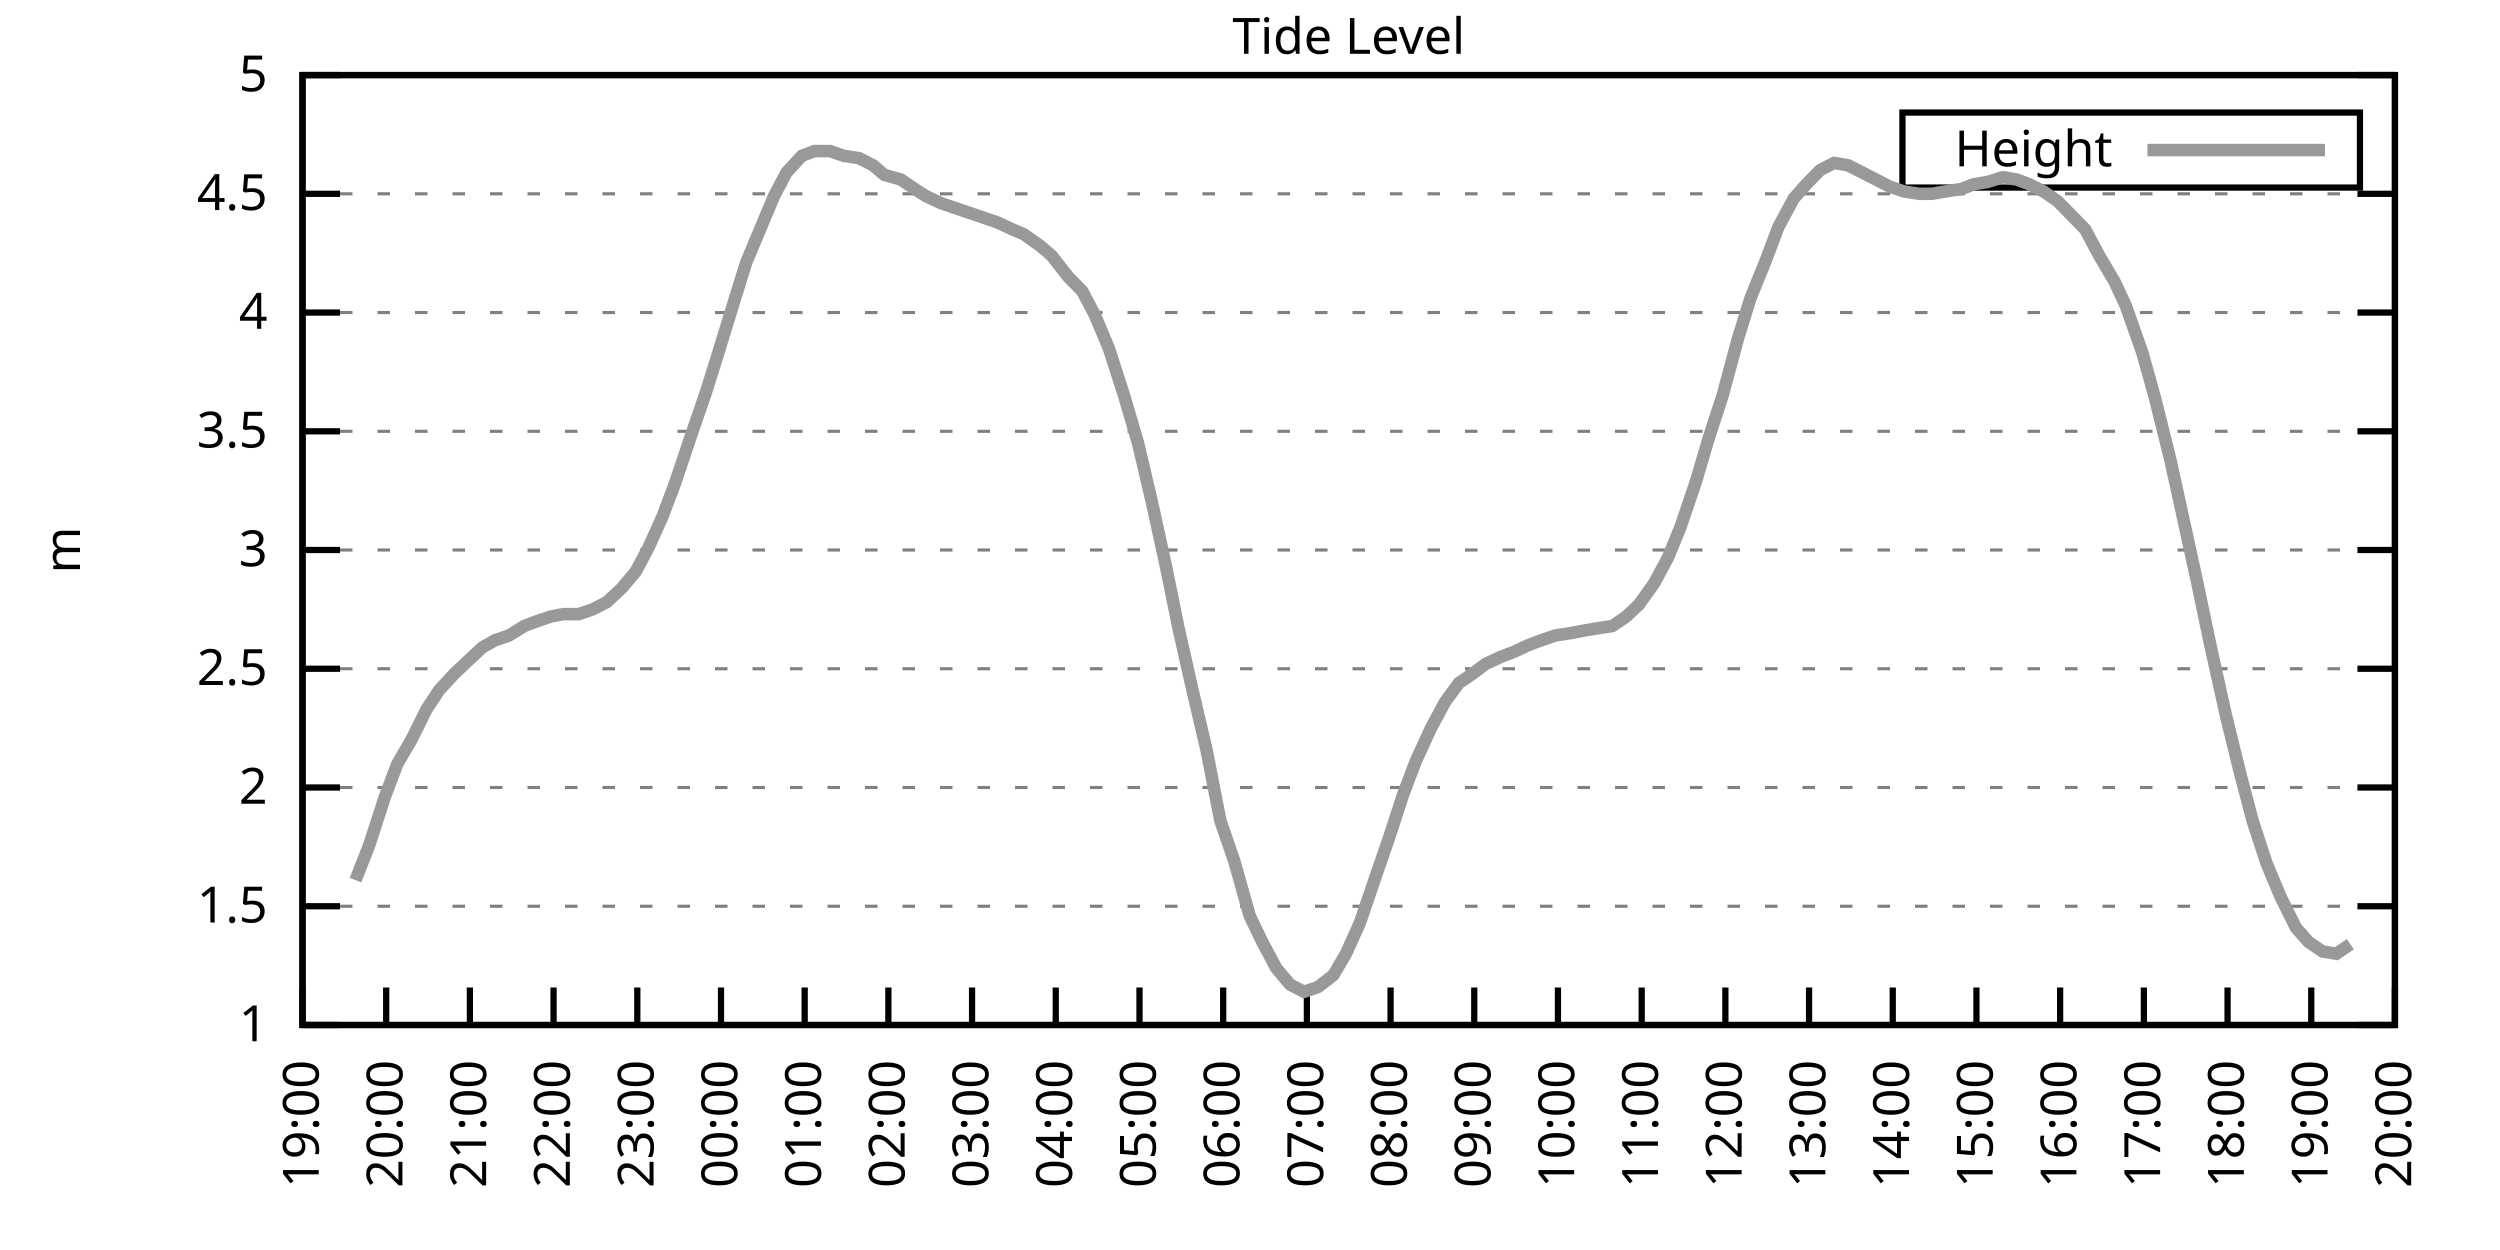
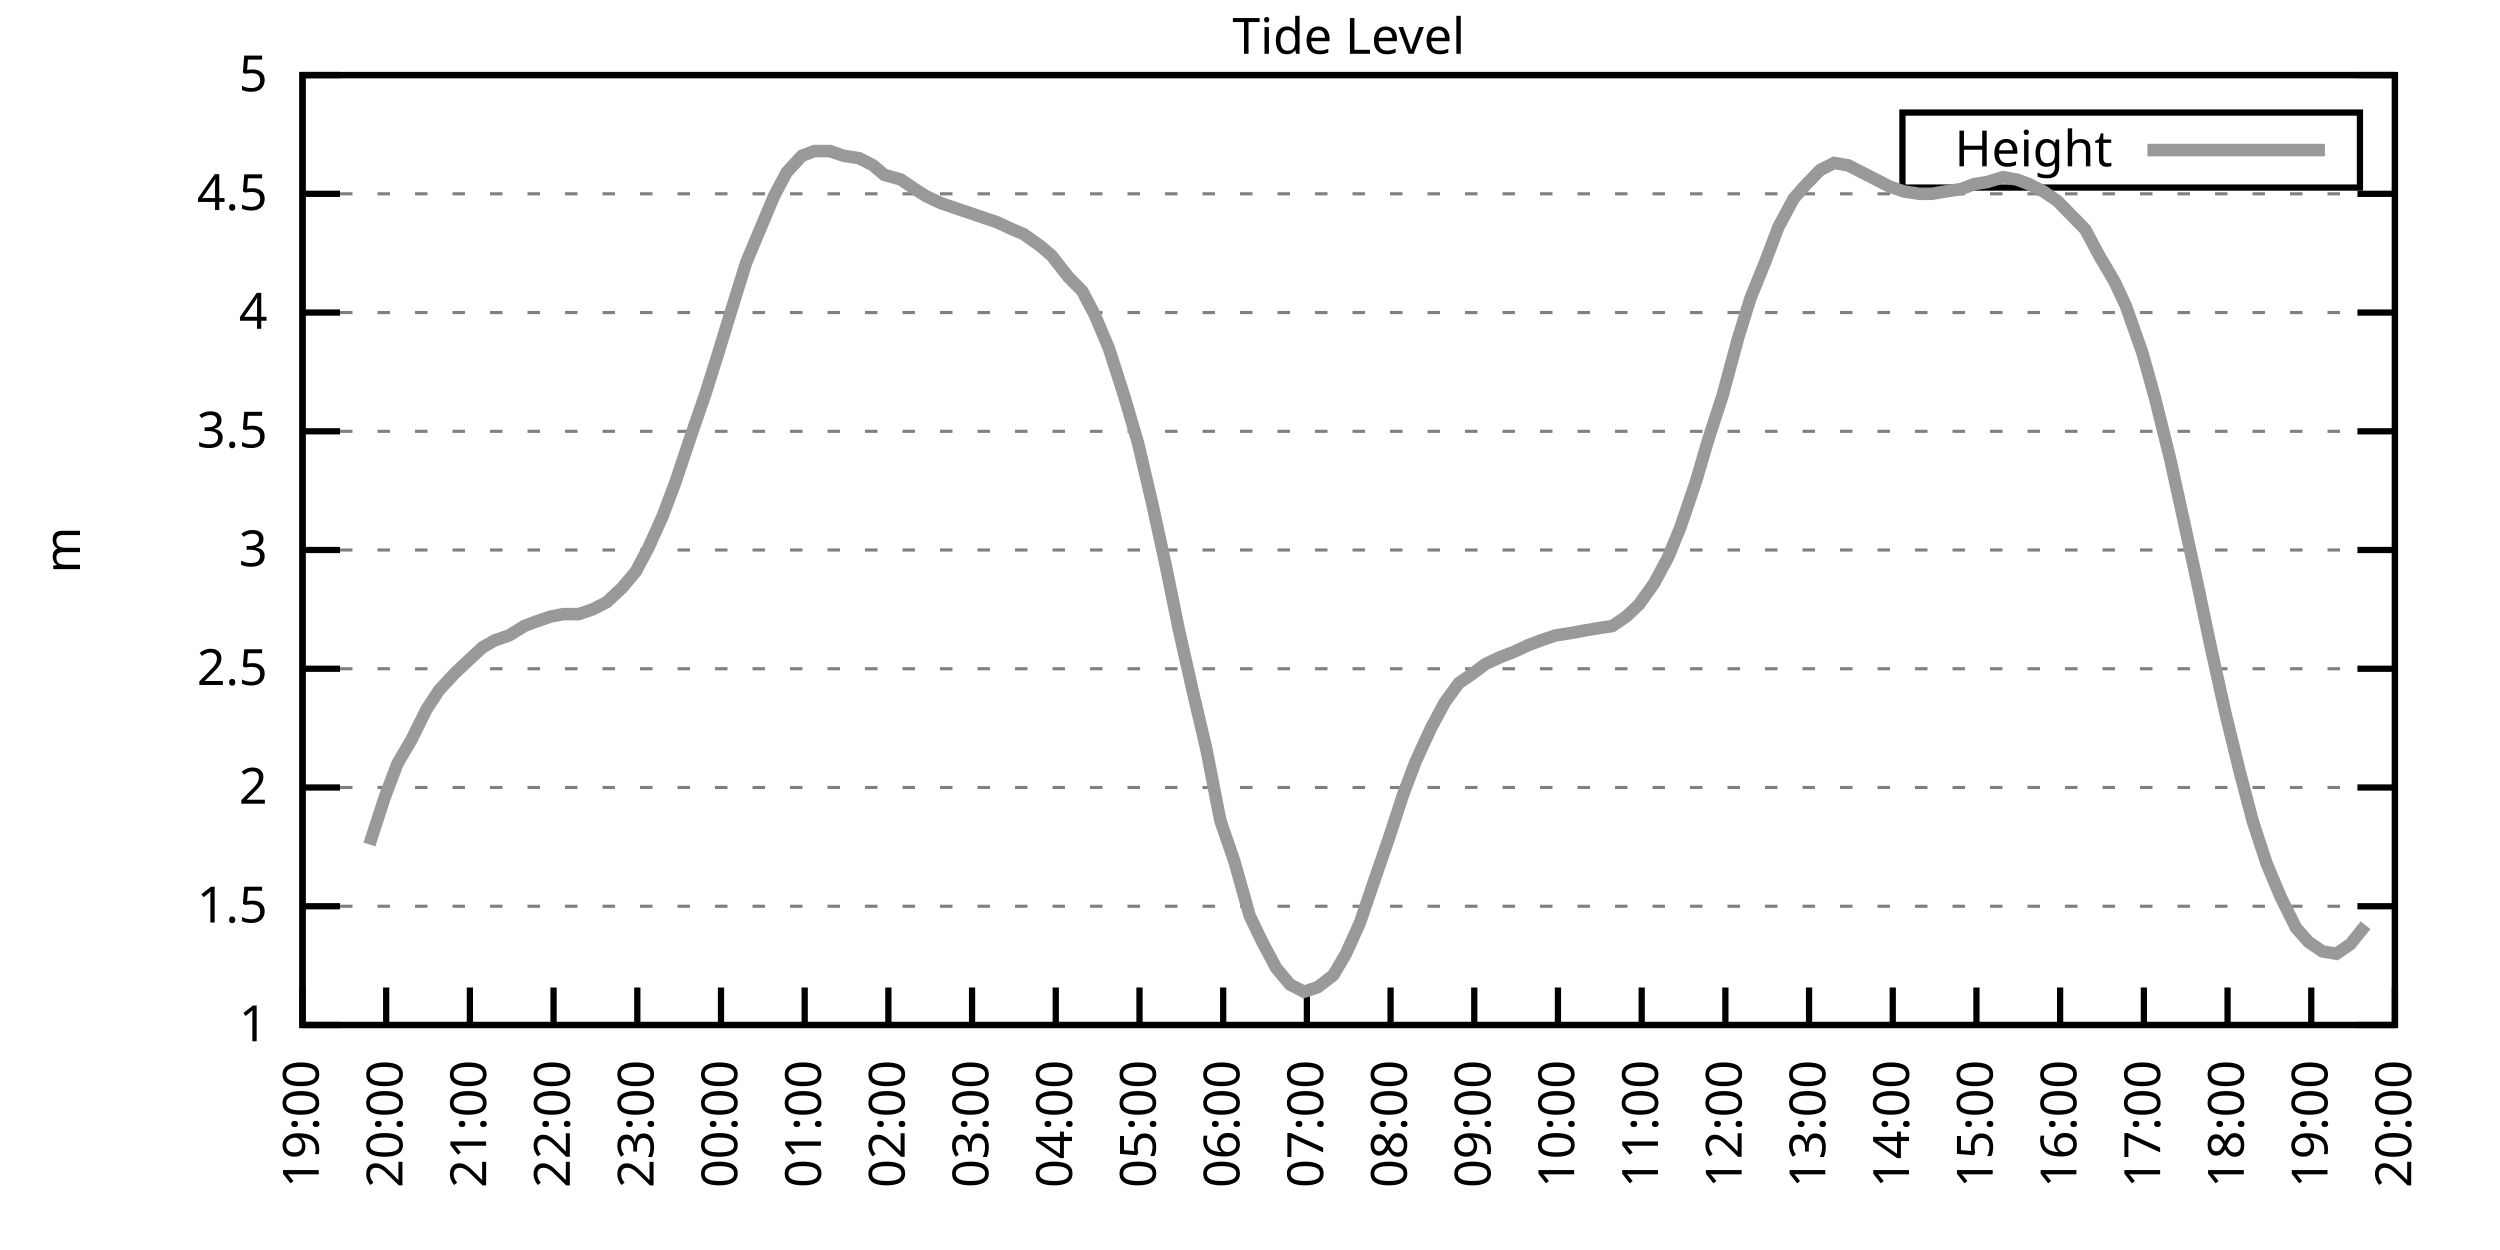
<svg xmlns="http://www.w3.org/2000/svg" xmlns:xlink="http://www.w3.org/1999/xlink" width="400" height="200" viewBox="0 0 400 200">
  <g id="gnuplot_canvas">
    <rect x="0" y="0" width="400" height="200" fill="none" />
    <defs>
      <circle id="gpDot" r="0.5" stroke-width="0.5" stroke="currentColor" />
      <path id="gpPt0" stroke-width="0.333" stroke="currentColor" d="M-1,0 h2 M0,-1 v2" />
      <path id="gpPt1" stroke-width="0.333" stroke="currentColor" d="M-1,-1 L1,1 M1,-1 L-1,1" />
      <path id="gpPt2" stroke-width="0.333" stroke="currentColor" d="M-1,0 L1,0 M0,-1 L0,1 M-1,-1 L1,1 M-1,1 L1,-1" />
      <rect id="gpPt3" stroke-width="0.333" stroke="currentColor" x="-1" y="-1" width="2" height="2" />
      <rect id="gpPt4" stroke-width="0.333" stroke="currentColor" fill="currentColor" x="-1" y="-1" width="2" height="2" />
      <circle id="gpPt5" stroke-width="0.333" stroke="currentColor" cx="0" cy="0" r="1" />
      <use xlink:href="#gpPt5" id="gpPt6" fill="currentColor" stroke="none" />
      <path id="gpPt7" stroke-width="0.333" stroke="currentColor" d="M0,-1.33 L-1.33,0.67 L1.33,0.67 z" />
      <use xlink:href="#gpPt7" id="gpPt8" fill="currentColor" stroke="none" />
      <use xlink:href="#gpPt7" id="gpPt9" stroke="currentColor" transform="rotate(180)" />
      <use xlink:href="#gpPt9" id="gpPt10" fill="currentColor" stroke="none" />
      <use xlink:href="#gpPt3" id="gpPt11" stroke="currentColor" transform="rotate(45)" />
      <use xlink:href="#gpPt11" id="gpPt12" fill="currentColor" stroke="none" />
      <path id="gpPt13" stroke-width="0.333" stroke="currentColor" d="M0,1.330 L1.265,0.411 L0.782,-1.067 L-0.782,-1.076 L-1.265,0.411 z" />
      <use xlink:href="#gpPt13" id="gpPt14" fill="currentColor" stroke="none" />
      <filter id="textbox" filterUnits="objectBoundingBox" x="0" y="0" height="1" width="1">
        <feFlood flood-color="white" flood-opacity="1" result="bgnd" />
        <feComposite in="SourceGraphic" in2="bgnd" operator="atop" />
      </filter>
      <filter id="greybox" filterUnits="objectBoundingBox" x="0" y="0" height="1" width="1">
        <feFlood flood-color="lightgrey" flood-opacity="1" result="grey" />
        <feComposite in="SourceGraphic" in2="grey" operator="atop" />
      </filter>
    </defs>
    <g fill="none" color="white" stroke="currentColor" stroke-width="1.00" stroke-linecap="butt" stroke-linejoin="miter">
</g>
    <g fill="none" color="black" stroke="currentColor" stroke-width="1.00" stroke-linecap="butt" stroke-linejoin="miter">
      <g stroke="none" shape-rendering="crispEdges">
        <polygon fill="rgb(255, 255, 255)" points="48.40,164.00 383.18,164.00 383.18,12.02 48.40,12.02 " />
      </g>
    </g>
    <g fill="none" color="black" stroke="currentColor" stroke-width="1.00" stroke-linecap="butt" stroke-linejoin="miter">
</g>
    <g fill="none" color="black" stroke="black" stroke-width="0.50" stroke-linecap="butt" stroke-linejoin="miter">
</g>
    <g fill="none" color="gray" stroke="currentColor" stroke-width="0.50" stroke-linecap="butt" stroke-linejoin="miter">
      <path stroke="gray" stroke-dasharray="2,4" class="gridline" d="M48.40,164.00 L383.19,164.00  " />
    </g>
    <g fill="none" color="gray" stroke="gray" stroke-width="1.00" stroke-linecap="butt" stroke-linejoin="miter">
</g>
    <g fill="none" color="black" stroke="currentColor" stroke-width="1.00" stroke-linecap="butt" stroke-linejoin="miter">
      <path stroke="black" d="M48.40,164.00 L54.40,164.00 M383.19,164.00 L377.19,164.00  " />
      <g transform="translate(42.80,166.60)" stroke="none" fill="black" font-family="Sans" font-size="8.00" text-anchor="end">
        <text>
          <tspan font-family="Sans"> 1</tspan>
        </text>
      </g>
    </g>
    <g fill="none" color="black" stroke="currentColor" stroke-width="1.00" stroke-linecap="butt" stroke-linejoin="miter">
</g>
    <g fill="none" color="black" stroke="black" stroke-width="0.50" stroke-linecap="butt" stroke-linejoin="miter">
</g>
    <g fill="none" color="gray" stroke="currentColor" stroke-width="0.50" stroke-linecap="butt" stroke-linejoin="miter">
      <path stroke="gray" stroke-dasharray="2,4" class="gridline" d="M48.40,145.00 L383.19,145.00  " />
    </g>
    <g fill="none" color="gray" stroke="gray" stroke-width="1.00" stroke-linecap="butt" stroke-linejoin="miter">
</g>
    <g fill="none" color="black" stroke="currentColor" stroke-width="1.00" stroke-linecap="butt" stroke-linejoin="miter">
      <path stroke="black" d="M48.40,145.00 L54.40,145.00 M383.19,145.00 L377.19,145.00  " />
      <g transform="translate(42.80,147.60)" stroke="none" fill="black" font-family="Sans" font-size="8.00" text-anchor="end">
        <text>
          <tspan font-family="Sans"> 1.5</tspan>
        </text>
      </g>
    </g>
    <g fill="none" color="black" stroke="currentColor" stroke-width="1.00" stroke-linecap="butt" stroke-linejoin="miter">
</g>
    <g fill="none" color="black" stroke="black" stroke-width="0.50" stroke-linecap="butt" stroke-linejoin="miter">
</g>
    <g fill="none" color="gray" stroke="currentColor" stroke-width="0.50" stroke-linecap="butt" stroke-linejoin="miter">
      <path stroke="gray" stroke-dasharray="2,4" class="gridline" d="M48.40,126.00 L383.19,126.00  " />
    </g>
    <g fill="none" color="gray" stroke="gray" stroke-width="1.00" stroke-linecap="butt" stroke-linejoin="miter">
</g>
    <g fill="none" color="black" stroke="currentColor" stroke-width="1.00" stroke-linecap="butt" stroke-linejoin="miter">
      <path stroke="black" d="M48.40,126.00 L54.40,126.00 M383.19,126.00 L377.19,126.00  " />
      <g transform="translate(42.80,128.60)" stroke="none" fill="black" font-family="Sans" font-size="8.00" text-anchor="end">
        <text>
          <tspan font-family="Sans"> 2</tspan>
        </text>
      </g>
    </g>
    <g fill="none" color="black" stroke="currentColor" stroke-width="1.00" stroke-linecap="butt" stroke-linejoin="miter">
</g>
    <g fill="none" color="black" stroke="black" stroke-width="0.50" stroke-linecap="butt" stroke-linejoin="miter">
</g>
    <g fill="none" color="gray" stroke="currentColor" stroke-width="0.50" stroke-linecap="butt" stroke-linejoin="miter">
      <path stroke="gray" stroke-dasharray="2,4" class="gridline" d="M48.40,107.00 L383.19,107.00  " />
    </g>
    <g fill="none" color="gray" stroke="gray" stroke-width="1.00" stroke-linecap="butt" stroke-linejoin="miter">
</g>
    <g fill="none" color="black" stroke="currentColor" stroke-width="1.00" stroke-linecap="butt" stroke-linejoin="miter">
      <path stroke="black" d="M48.40,107.00 L54.40,107.00 M383.19,107.00 L377.19,107.00  " />
      <g transform="translate(42.80,109.60)" stroke="none" fill="black" font-family="Sans" font-size="8.00" text-anchor="end">
        <text>
          <tspan font-family="Sans"> 2.5</tspan>
        </text>
      </g>
    </g>
    <g fill="none" color="black" stroke="currentColor" stroke-width="1.00" stroke-linecap="butt" stroke-linejoin="miter">
</g>
    <g fill="none" color="black" stroke="black" stroke-width="0.50" stroke-linecap="butt" stroke-linejoin="miter">
</g>
    <g fill="none" color="gray" stroke="currentColor" stroke-width="0.50" stroke-linecap="butt" stroke-linejoin="miter">
      <path stroke="gray" stroke-dasharray="2,4" class="gridline" d="M48.40,88.00 L383.19,88.00  " />
    </g>
    <g fill="none" color="gray" stroke="gray" stroke-width="1.00" stroke-linecap="butt" stroke-linejoin="miter">
</g>
    <g fill="none" color="black" stroke="currentColor" stroke-width="1.00" stroke-linecap="butt" stroke-linejoin="miter">
      <path stroke="black" d="M48.40,88.00 L54.40,88.00 M383.19,88.00 L377.19,88.00  " />
      <g transform="translate(42.80,90.60)" stroke="none" fill="black" font-family="Sans" font-size="8.00" text-anchor="end">
        <text>
          <tspan font-family="Sans"> 3</tspan>
        </text>
      </g>
    </g>
    <g fill="none" color="black" stroke="currentColor" stroke-width="1.00" stroke-linecap="butt" stroke-linejoin="miter">
</g>
    <g fill="none" color="black" stroke="black" stroke-width="0.50" stroke-linecap="butt" stroke-linejoin="miter">
</g>
    <g fill="none" color="gray" stroke="currentColor" stroke-width="0.50" stroke-linecap="butt" stroke-linejoin="miter">
      <path stroke="gray" stroke-dasharray="2,4" class="gridline" d="M48.40,69.01 L383.19,69.01  " />
    </g>
    <g fill="none" color="gray" stroke="gray" stroke-width="1.00" stroke-linecap="butt" stroke-linejoin="miter">
</g>
    <g fill="none" color="black" stroke="currentColor" stroke-width="1.00" stroke-linecap="butt" stroke-linejoin="miter">
      <path stroke="black" d="M48.40,69.01 L54.40,69.01 M383.19,69.01 L377.19,69.01  " />
      <g transform="translate(42.80,71.61)" stroke="none" fill="black" font-family="Sans" font-size="8.00" text-anchor="end">
        <text>
          <tspan font-family="Sans"> 3.5</tspan>
        </text>
      </g>
    </g>
    <g fill="none" color="black" stroke="currentColor" stroke-width="1.00" stroke-linecap="butt" stroke-linejoin="miter">
</g>
    <g fill="none" color="black" stroke="black" stroke-width="0.50" stroke-linecap="butt" stroke-linejoin="miter">
</g>
    <g fill="none" color="gray" stroke="currentColor" stroke-width="0.50" stroke-linecap="butt" stroke-linejoin="miter">
      <path stroke="gray" stroke-dasharray="2,4" class="gridline" d="M48.40,50.01 L383.19,50.01  " />
    </g>
    <g fill="none" color="gray" stroke="gray" stroke-width="1.00" stroke-linecap="butt" stroke-linejoin="miter">
</g>
    <g fill="none" color="black" stroke="currentColor" stroke-width="1.00" stroke-linecap="butt" stroke-linejoin="miter">
      <path stroke="black" d="M48.40,50.01 L54.40,50.01 M383.19,50.01 L377.19,50.01  " />
      <g transform="translate(42.80,52.61)" stroke="none" fill="black" font-family="Sans" font-size="8.00" text-anchor="end">
        <text>
          <tspan font-family="Sans"> 4</tspan>
        </text>
      </g>
    </g>
    <g fill="none" color="black" stroke="currentColor" stroke-width="1.00" stroke-linecap="butt" stroke-linejoin="miter">
</g>
    <g fill="none" color="black" stroke="black" stroke-width="0.50" stroke-linecap="butt" stroke-linejoin="miter">
</g>
    <g fill="none" color="gray" stroke="currentColor" stroke-width="0.50" stroke-linecap="butt" stroke-linejoin="miter">
      <path stroke="gray" stroke-dasharray="2,4" class="gridline" d="M48.40,31.01 L383.19,31.01  " />
    </g>
    <g fill="none" color="gray" stroke="gray" stroke-width="1.00" stroke-linecap="butt" stroke-linejoin="miter">
</g>
    <g fill="none" color="black" stroke="currentColor" stroke-width="1.00" stroke-linecap="butt" stroke-linejoin="miter">
      <path stroke="black" d="M48.40,31.01 L54.40,31.01 M383.19,31.01 L377.19,31.01  " />
      <g transform="translate(42.80,33.61)" stroke="none" fill="black" font-family="Sans" font-size="8.00" text-anchor="end">
        <text>
          <tspan font-family="Sans"> 4.5</tspan>
        </text>
      </g>
    </g>
    <g fill="none" color="black" stroke="currentColor" stroke-width="1.00" stroke-linecap="butt" stroke-linejoin="miter">
</g>
    <g fill="none" color="black" stroke="black" stroke-width="0.50" stroke-linecap="butt" stroke-linejoin="miter">
</g>
    <g fill="none" color="gray" stroke="currentColor" stroke-width="0.50" stroke-linecap="butt" stroke-linejoin="miter">
      <path stroke="gray" stroke-dasharray="2,4" class="gridline" d="M48.40,12.01 L383.19,12.01  " />
    </g>
    <g fill="none" color="gray" stroke="gray" stroke-width="1.00" stroke-linecap="butt" stroke-linejoin="miter">
</g>
    <g fill="none" color="black" stroke="currentColor" stroke-width="1.00" stroke-linecap="butt" stroke-linejoin="miter">
      <path stroke="black" d="M48.40,12.01 L54.40,12.01 M383.19,12.01 L377.19,12.01  " />
      <g transform="translate(42.80,14.61)" stroke="none" fill="black" font-family="Sans" font-size="8.00" text-anchor="end">
        <text>
          <tspan font-family="Sans"> 5</tspan>
        </text>
      </g>
    </g>
    <g fill="none" color="black" stroke="currentColor" stroke-width="1.00" stroke-linecap="butt" stroke-linejoin="miter">
      <path stroke="black" d="M48.40,164.00 L48.40,158.00  " />
      <g transform="translate(51.00,169.60) rotate(270.00)" stroke="none" fill="black" font-family="Sans" font-size="8.00" text-anchor="end">
        <text>
          <tspan font-family="Sans">19:00</tspan>
        </text>
      </g>
    </g>
    <g fill="none" color="black" stroke="currentColor" stroke-width="1.00" stroke-linecap="butt" stroke-linejoin="miter">
      <path stroke="black" d="M61.79,164.00 L61.79,158.00  " />
      <g transform="translate(64.39,169.60) rotate(270.00)" stroke="none" fill="black" font-family="Sans" font-size="8.00" text-anchor="end">
        <text>
          <tspan font-family="Sans">20:00</tspan>
        </text>
      </g>
    </g>
    <g fill="none" color="black" stroke="currentColor" stroke-width="1.00" stroke-linecap="butt" stroke-linejoin="miter">
      <path stroke="black" d="M75.18,164.00 L75.18,158.00  " />
      <g transform="translate(77.78,169.60) rotate(270.00)" stroke="none" fill="black" font-family="Sans" font-size="8.00" text-anchor="end">
        <text>
          <tspan font-family="Sans">21:00</tspan>
        </text>
      </g>
    </g>
    <g fill="none" color="black" stroke="currentColor" stroke-width="1.00" stroke-linecap="butt" stroke-linejoin="miter">
      <path stroke="black" d="M88.57,164.00 L88.57,158.00  " />
      <g transform="translate(91.17,169.60) rotate(270.00)" stroke="none" fill="black" font-family="Sans" font-size="8.00" text-anchor="end">
        <text>
          <tspan font-family="Sans">22:00</tspan>
        </text>
      </g>
    </g>
    <g fill="none" color="black" stroke="currentColor" stroke-width="1.00" stroke-linecap="butt" stroke-linejoin="miter">
      <path stroke="black" d="M101.97,164.00 L101.97,158.00  " />
      <g transform="translate(104.57,169.60) rotate(270.00)" stroke="none" fill="black" font-family="Sans" font-size="8.00" text-anchor="end">
        <text>
          <tspan font-family="Sans">23:00</tspan>
        </text>
      </g>
    </g>
    <g fill="none" color="black" stroke="currentColor" stroke-width="1.00" stroke-linecap="butt" stroke-linejoin="miter">
      <path stroke="black" d="M115.36,164.00 L115.36,158.00  " />
      <g transform="translate(117.96,169.60) rotate(270.00)" stroke="none" fill="black" font-family="Sans" font-size="8.00" text-anchor="end">
        <text>
          <tspan font-family="Sans">00:00</tspan>
        </text>
      </g>
    </g>
    <g fill="none" color="black" stroke="currentColor" stroke-width="1.00" stroke-linecap="butt" stroke-linejoin="miter">
      <path stroke="black" d="M128.75,164.00 L128.75,158.00  " />
      <g transform="translate(131.35,169.60) rotate(270.00)" stroke="none" fill="black" font-family="Sans" font-size="8.00" text-anchor="end">
        <text>
          <tspan font-family="Sans">01:00</tspan>
        </text>
      </g>
    </g>
    <g fill="none" color="black" stroke="currentColor" stroke-width="1.00" stroke-linecap="butt" stroke-linejoin="miter">
      <path stroke="black" d="M142.14,164.00 L142.14,158.00  " />
      <g transform="translate(144.74,169.60) rotate(270.00)" stroke="none" fill="black" font-family="Sans" font-size="8.00" text-anchor="end">
        <text>
          <tspan font-family="Sans">02:00</tspan>
        </text>
      </g>
    </g>
    <g fill="none" color="black" stroke="currentColor" stroke-width="1.00" stroke-linecap="butt" stroke-linejoin="miter">
      <path stroke="black" d="M155.53,164.00 L155.53,158.00  " />
      <g transform="translate(158.13,169.60) rotate(270.00)" stroke="none" fill="black" font-family="Sans" font-size="8.00" text-anchor="end">
        <text>
          <tspan font-family="Sans">03:00</tspan>
        </text>
      </g>
    </g>
    <g fill="none" color="black" stroke="currentColor" stroke-width="1.00" stroke-linecap="butt" stroke-linejoin="miter">
      <path stroke="black" d="M168.92,164.00 L168.92,158.00  " />
      <g transform="translate(171.52,169.60) rotate(270.00)" stroke="none" fill="black" font-family="Sans" font-size="8.00" text-anchor="end">
        <text>
          <tspan font-family="Sans">04:00</tspan>
        </text>
      </g>
    </g>
    <g fill="none" color="black" stroke="currentColor" stroke-width="1.00" stroke-linecap="butt" stroke-linejoin="miter">
      <path stroke="black" d="M182.32,164.00 L182.32,158.00  " />
      <g transform="translate(184.92,169.60) rotate(270.00)" stroke="none" fill="black" font-family="Sans" font-size="8.00" text-anchor="end">
        <text>
          <tspan font-family="Sans">05:00</tspan>
        </text>
      </g>
    </g>
    <g fill="none" color="black" stroke="currentColor" stroke-width="1.00" stroke-linecap="butt" stroke-linejoin="miter">
      <path stroke="black" d="M195.71,164.00 L195.71,158.00  " />
      <g transform="translate(198.31,169.60) rotate(270.00)" stroke="none" fill="black" font-family="Sans" font-size="8.00" text-anchor="end">
        <text>
          <tspan font-family="Sans">06:00</tspan>
        </text>
      </g>
    </g>
    <g fill="none" color="black" stroke="currentColor" stroke-width="1.00" stroke-linecap="butt" stroke-linejoin="miter">
      <path stroke="black" d="M209.10,164.00 L209.10,158.00  " />
      <g transform="translate(211.70,169.60) rotate(270.00)" stroke="none" fill="black" font-family="Sans" font-size="8.00" text-anchor="end">
        <text>
          <tspan font-family="Sans">07:00</tspan>
        </text>
      </g>
    </g>
    <g fill="none" color="black" stroke="currentColor" stroke-width="1.00" stroke-linecap="butt" stroke-linejoin="miter">
      <path stroke="black" d="M222.49,164.00 L222.49,158.00  " />
      <g transform="translate(225.09,169.60) rotate(270.00)" stroke="none" fill="black" font-family="Sans" font-size="8.00" text-anchor="end">
        <text>
          <tspan font-family="Sans">08:00</tspan>
        </text>
      </g>
    </g>
    <g fill="none" color="black" stroke="currentColor" stroke-width="1.00" stroke-linecap="butt" stroke-linejoin="miter">
      <path stroke="black" d="M235.88,164.00 L235.88,158.00  " />
      <g transform="translate(238.48,169.60) rotate(270.00)" stroke="none" fill="black" font-family="Sans" font-size="8.00" text-anchor="end">
        <text>
          <tspan font-family="Sans">09:00</tspan>
        </text>
      </g>
    </g>
    <g fill="none" color="black" stroke="currentColor" stroke-width="1.00" stroke-linecap="butt" stroke-linejoin="miter">
      <path stroke="black" d="M249.27,164.00 L249.27,158.00  " />
      <g transform="translate(251.87,169.60) rotate(270.00)" stroke="none" fill="black" font-family="Sans" font-size="8.00" text-anchor="end">
        <text>
          <tspan font-family="Sans">10:00</tspan>
        </text>
      </g>
    </g>
    <g fill="none" color="black" stroke="currentColor" stroke-width="1.00" stroke-linecap="butt" stroke-linejoin="miter">
      <path stroke="black" d="M262.67,164.00 L262.67,158.00  " />
      <g transform="translate(265.27,169.60) rotate(270.00)" stroke="none" fill="black" font-family="Sans" font-size="8.00" text-anchor="end">
        <text>
          <tspan font-family="Sans">11:00</tspan>
        </text>
      </g>
    </g>
    <g fill="none" color="black" stroke="currentColor" stroke-width="1.00" stroke-linecap="butt" stroke-linejoin="miter">
      <path stroke="black" d="M276.06,164.00 L276.06,158.00  " />
      <g transform="translate(278.66,169.60) rotate(270.00)" stroke="none" fill="black" font-family="Sans" font-size="8.00" text-anchor="end">
        <text>
          <tspan font-family="Sans">12:00</tspan>
        </text>
      </g>
    </g>
    <g fill="none" color="black" stroke="currentColor" stroke-width="1.00" stroke-linecap="butt" stroke-linejoin="miter">
      <path stroke="black" d="M289.45,164.00 L289.45,158.00  " />
      <g transform="translate(292.05,169.60) rotate(270.00)" stroke="none" fill="black" font-family="Sans" font-size="8.00" text-anchor="end">
        <text>
          <tspan font-family="Sans">13:00</tspan>
        </text>
      </g>
    </g>
    <g fill="none" color="black" stroke="currentColor" stroke-width="1.00" stroke-linecap="butt" stroke-linejoin="miter">
      <path stroke="black" d="M302.84,164.00 L302.84,158.00  " />
      <g transform="translate(305.44,169.60) rotate(270.00)" stroke="none" fill="black" font-family="Sans" font-size="8.00" text-anchor="end">
        <text>
          <tspan font-family="Sans">14:00</tspan>
        </text>
      </g>
    </g>
    <g fill="none" color="black" stroke="currentColor" stroke-width="1.00" stroke-linecap="butt" stroke-linejoin="miter">
      <path stroke="black" d="M316.23,164.00 L316.23,158.00  " />
      <g transform="translate(318.83,169.60) rotate(270.00)" stroke="none" fill="black" font-family="Sans" font-size="8.00" text-anchor="end">
        <text>
          <tspan font-family="Sans">15:00</tspan>
        </text>
      </g>
    </g>
    <g fill="none" color="black" stroke="currentColor" stroke-width="1.00" stroke-linecap="butt" stroke-linejoin="miter">
      <path stroke="black" d="M329.62,164.00 L329.62,158.00  " />
      <g transform="translate(332.22,169.60) rotate(270.00)" stroke="none" fill="black" font-family="Sans" font-size="8.00" text-anchor="end">
        <text>
          <tspan font-family="Sans">16:00</tspan>
        </text>
      </g>
    </g>
    <g fill="none" color="black" stroke="currentColor" stroke-width="1.00" stroke-linecap="butt" stroke-linejoin="miter">
      <path stroke="black" d="M343.02,164.00 L343.02,158.00  " />
      <g transform="translate(345.62,169.60) rotate(270.00)" stroke="none" fill="black" font-family="Sans" font-size="8.00" text-anchor="end">
        <text>
          <tspan font-family="Sans">17:00</tspan>
        </text>
      </g>
    </g>
    <g fill="none" color="black" stroke="currentColor" stroke-width="1.00" stroke-linecap="butt" stroke-linejoin="miter">
      <path stroke="black" d="M356.41,164.00 L356.41,158.00  " />
      <g transform="translate(359.01,169.60) rotate(270.00)" stroke="none" fill="black" font-family="Sans" font-size="8.00" text-anchor="end">
        <text>
          <tspan font-family="Sans">18:00</tspan>
        </text>
      </g>
    </g>
    <g fill="none" color="black" stroke="currentColor" stroke-width="1.00" stroke-linecap="butt" stroke-linejoin="miter">
      <path stroke="black" d="M369.80,164.00 L369.80,158.00  " />
      <g transform="translate(372.40,169.60) rotate(270.00)" stroke="none" fill="black" font-family="Sans" font-size="8.00" text-anchor="end">
        <text>
          <tspan font-family="Sans">19:00</tspan>
        </text>
      </g>
    </g>
    <g fill="none" color="black" stroke="currentColor" stroke-width="1.00" stroke-linecap="butt" stroke-linejoin="miter">
      <path stroke="black" d="M383.19,164.00 L383.19,158.00  " />
      <g transform="translate(385.79,169.60) rotate(270.00)" stroke="none" fill="black" font-family="Sans" font-size="8.00" text-anchor="end">
        <text>
          <tspan font-family="Sans">20:00</tspan>
        </text>
      </g>
    </g>
    <g fill="none" color="black" stroke="currentColor" stroke-width="1.00" stroke-linecap="butt" stroke-linejoin="miter">
</g>
    <g fill="none" color="black" stroke="currentColor" stroke-width="1.00" stroke-linecap="butt" stroke-linejoin="miter">
      <path stroke="black" d="M48.40,12.01 L48.40,164.00 L383.19,164.00 L383.19,12.01 L48.40,12.01 Z  " />
    </g>
    <g fill="none" color="black" stroke="currentColor" stroke-width="1.00" stroke-linecap="butt" stroke-linejoin="miter">
</g>
    <g fill="none" color="black" stroke="currentColor" stroke-width="1.00" stroke-linecap="butt" stroke-linejoin="miter">
      <path stroke="black" d="M304.39,30.01 L304.39,18.01 L377.59,18.01 L377.59,30.01 L304.39,30.01 Z  " />
    </g>
    <g id="Tide_level_plot_1">
      <g fill="none" color="white" stroke="black" stroke-width="2.00" stroke-linecap="butt" stroke-linejoin="miter">
</g>
      <g fill="none" color="black" stroke="currentColor" stroke-width="2.00" stroke-linecap="butt" stroke-linejoin="miter">
        <g transform="translate(337.99,26.61)" stroke="none" fill="black" font-family="Sans" font-size="8.00" text-anchor="end">
          <text>
            <tspan font-family="Sans">Height</tspan>
          </text>
        </g>
      </g>
      <g fill="none" color="black" stroke="currentColor" stroke-width="2.00" stroke-linecap="butt" stroke-linejoin="miter">
-         <path stroke="rgb(153, 153, 153)" d="M343.59,24.01 L371.99,24.01 M56.88,140.82 L59.11,135.12 L61.57,127.52 L63.58,122.20 L65.81,118.40 L68.26,113.46   L70.27,110.42 L72.73,107.76 L74.74,105.86 L77.19,103.58 L79.20,102.44 L81.43,101.68 L83.89,100.16 L85.90,99.40   L88.13,98.64 L90.14,98.26 L92.59,98.26 L94.82,97.50 L97.06,96.36 L99.51,94.08 L101.74,91.42 L103.75,87.63   L105.98,82.69 L107.99,77.37 L110.67,69.39 L112.90,62.93 L114.69,57.23 L117.37,48.49 L119.38,42.03 L121.61,36.71   L123.84,31.39 L125.85,27.59 L128.30,24.93 L130.31,24.17 L132.77,24.17 L135.00,24.93 L137.45,25.31 L139.69,26.45   L141.47,27.97 L144.15,28.73 L146.38,30.25 L148.17,31.39 L150.62,32.53 L152.85,33.29 L155.09,34.05 L157.32,34.81   L159.55,35.57 L162.01,36.71 L163.79,37.47 L166.47,39.37 L168.25,40.89 L170.93,44.31 L173.17,46.59 L175.17,50.39   L177.41,55.71 L179.86,63.31 L182.09,70.91 L184.32,80.41 L186.56,90.66 L188.57,100.54 L190.80,110.42 L193.03,119.92   L195.26,131.32 L197.49,137.78 L199.95,146.52 L201.96,150.70 L204.19,154.88 L206.42,157.54 L208.65,158.68 L210.88,157.92   L213.34,156.02 L215.35,152.60 L217.58,147.66 L220.04,140.44 L222.27,133.98 L224.50,127.14 L226.51,121.82 L228.96,116.50   L231.20,112.32 L233.43,109.28 L235.66,107.76 L237.67,106.24 L240.12,105.10 L242.13,104.34 L244.59,103.20 L246.60,102.44   L248.83,101.68 L251.28,101.30 L253.29,100.92 L255.52,100.54 L257.98,100.16 L260.21,98.64 L262.22,96.74 L264.67,93.32   L266.91,89.14 L268.92,84.21 L271.37,76.99 L273.38,70.15 L275.61,63.31 L278.07,54.19 L280.07,47.73 L282.53,41.65   L284.54,36.33 L286.99,31.77 L289.00,29.49 L291.23,27.21 L293.47,26.07 L295.70,26.45 L297.93,27.59 L300.16,28.73   L302.39,29.87 L304.63,30.63 L307.08,31.01 L309.09,31.01 L311.32,30.63 L313.78,30.25 L315.79,29.49 L318.02,29.11   L320.47,28.35 L322.70,28.73 L324.71,29.49 L326.95,30.63 L329.18,32.15 L331.41,34.43 L333.64,36.71 L335.87,40.89   L338.33,45.07 L340.11,48.87 L342.79,56.47 L344.80,63.69 L347.26,73.57 L349.26,82.69 L351.50,92.94 L353.73,103.58   L356.18,114.60 L358.42,123.72 L360.42,131.32 L362.66,138.16 L364.89,143.48 L367.34,148.42 L369.35,150.70 L371.58,152.22   L373.82,152.60 L376.05,151.08  " />
+         <path stroke="rgb(153, 153, 153)" d="M343.59,24.01 L371.99,24.01 M59.11,135.12 L61.57,127.52 L63.58,122.20 L65.81,118.40 L68.26,113.46 L70.27,110.42   L72.73,107.76 L74.74,105.86 L77.19,103.58 L79.20,102.44 L81.43,101.68 L83.89,100.16 L85.90,99.40 L88.13,98.64   L90.14,98.26 L92.59,98.26 L94.82,97.50 L97.06,96.36 L99.51,94.08 L101.74,91.42 L103.75,87.63 L105.98,82.69   L107.99,77.37 L110.67,69.39 L112.90,62.93 L114.69,57.23 L117.37,48.49 L119.38,42.03 L121.61,36.71 L123.84,31.39   L125.85,27.59 L128.30,24.93 L130.31,24.17 L132.77,24.17 L135.00,24.93 L137.45,25.31 L139.69,26.45 L141.47,27.97   L144.15,28.73 L146.38,30.25 L148.17,31.39 L150.62,32.53 L152.85,33.29 L155.09,34.05 L157.32,34.81 L159.55,35.57   L162.01,36.71 L163.79,37.47 L166.47,39.37 L168.25,40.89 L170.93,44.31 L173.17,46.59 L175.17,50.39 L177.41,55.71   L179.86,63.31 L182.09,70.91 L184.32,80.41 L186.56,90.66 L188.57,100.54 L190.80,110.42 L193.03,119.92 L195.26,131.32   L197.49,137.78 L199.95,146.52 L201.96,150.70 L204.19,154.88 L206.42,157.54 L208.65,158.68 L210.88,157.92 L213.34,156.02   L215.35,152.60 L217.58,147.66 L220.04,140.44 L222.27,133.98 L224.50,127.14 L226.51,121.82 L228.96,116.50 L231.20,112.32   L233.43,109.28 L235.66,107.76 L237.67,106.24 L240.12,105.10 L242.13,104.34 L244.59,103.20 L246.60,102.44 L248.83,101.68   L251.28,101.30 L253.29,100.92 L255.52,100.54 L257.98,100.16 L260.21,98.64 L262.22,96.74 L264.67,93.32 L266.91,89.14   L268.92,84.21 L271.37,76.99 L273.38,70.15 L275.61,63.31 L278.07,54.19 L280.07,47.73 L282.53,41.65 L284.54,36.33   L286.99,31.77 L289.00,29.49 L291.23,27.21 L293.47,26.07 L295.70,26.45 L297.93,27.59 L300.16,28.73 L302.39,29.87   L304.63,30.63 L307.08,31.01 L309.09,31.01 L311.32,30.63 L313.78,30.25 L315.79,29.49 L318.02,29.11 L320.47,28.35   L322.70,28.73 L324.71,29.49 L326.95,30.63 L329.18,32.15 L331.41,34.43 L333.64,36.71 L335.87,40.89 L338.33,45.07   L340.11,48.87 L342.79,56.47 L344.80,63.69 L347.26,73.57 L349.26,82.69 L351.50,92.94 L353.73,103.58 L356.18,114.60   L358.42,123.72 L360.42,131.32 L362.66,138.16 L364.89,143.48 L367.34,148.42 L369.35,150.70 L371.58,152.22 L373.82,152.60   L376.05,151.08 L378.50,148.04  " />
      </g>
    </g>
    <g fill="none" color="black" stroke="currentColor" stroke-width="2.00" stroke-linecap="butt" stroke-linejoin="miter">
</g>
    <g fill="none" color="black" stroke="black" stroke-width="1.00" stroke-linecap="butt" stroke-linejoin="miter">
</g>
    <g fill="none" color="black" stroke="currentColor" stroke-width="1.00" stroke-linecap="butt" stroke-linejoin="miter">
      <path stroke="black" d="M48.40,12.01 L48.40,164.00 L383.19,164.00 L383.19,12.01 L48.40,12.01 Z  " />
      <g transform="translate(12.80,88.01) rotate(270.00)" stroke="none" fill="black" font-family="Sans" font-size="8.00" text-anchor="middle">
        <text>
          <tspan font-family="Sans">m</tspan>
        </text>
      </g>
    </g>
    <g fill="none" color="black" stroke="currentColor" stroke-width="1.00" stroke-linecap="butt" stroke-linejoin="miter">
</g>
    <g fill="none" color="black" stroke="currentColor" stroke-width="1.00" stroke-linecap="butt" stroke-linejoin="miter">
      <g transform="translate(215.79,8.61)" stroke="none" fill="black" font-family="Sans" font-size="8.00" text-anchor="middle">
        <text>
          <tspan font-family="Sans">Tide Level</tspan>
        </text>
      </g>
    </g>
    <g fill="none" color="black" stroke="currentColor" stroke-width="1.00" stroke-linecap="butt" stroke-linejoin="miter">
</g>
  </g>
</svg>
